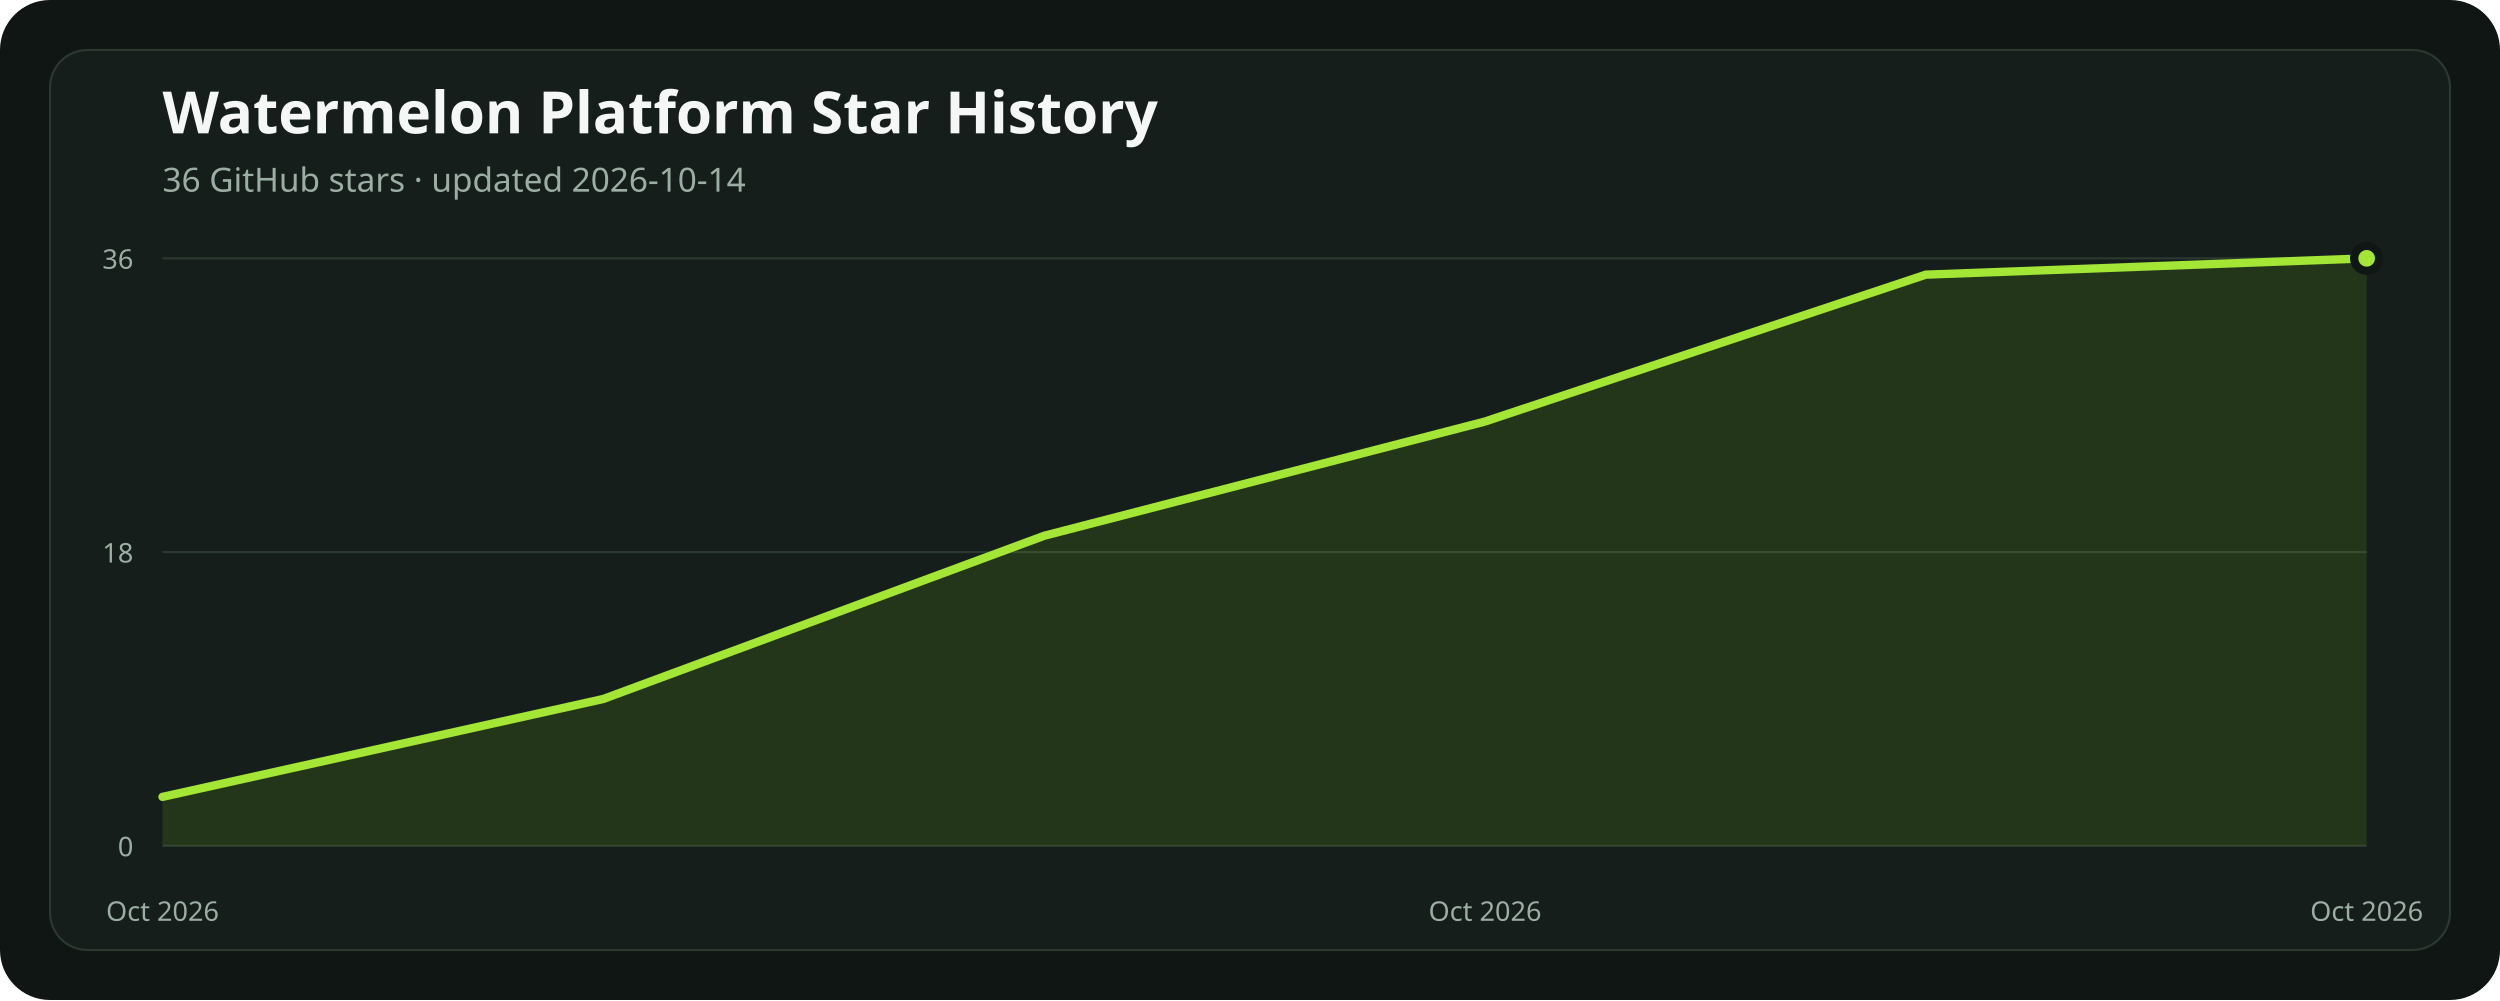
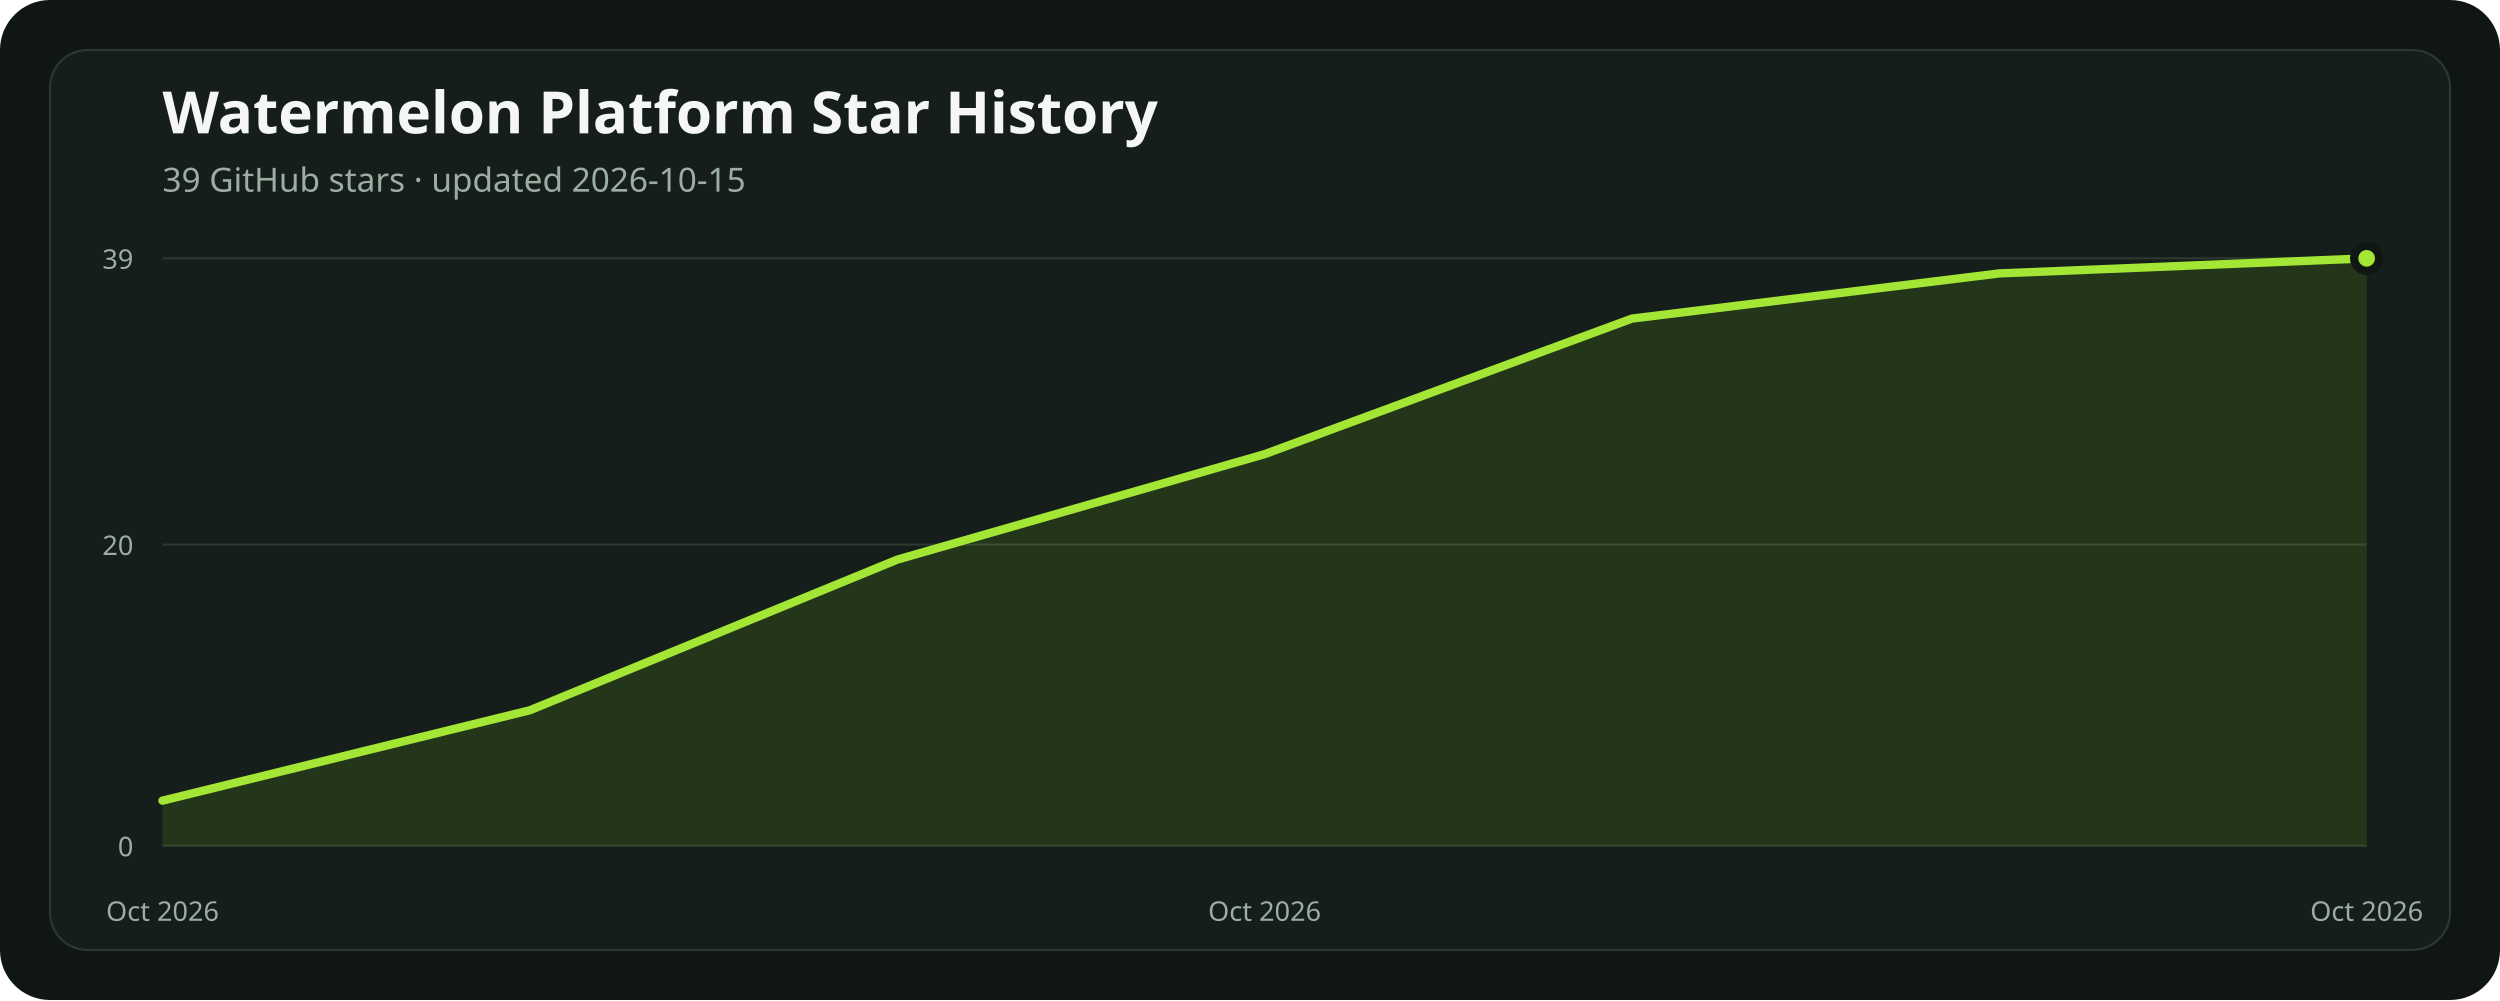
<svg xmlns="http://www.w3.org/2000/svg" width="1200" height="480" viewBox="0 0 1200 480" role="img" aria-labelledby="title description">
  <rect width="1200" height="480" rx="24" fill="#101614" />
  <rect x="24" y="24" width="1152" height="432" rx="18" fill="#151e1a" stroke="#2b3931" />
  <text x="78" y="64" fill="#f4f7f5" font-family="ui-sans-serif, system-ui, sans-serif" font-size="28" font-weight="700">Watermelon Platform Star History</text>
-   <text x="78" y="92" fill="#9caea4" font-family="ui-sans-serif, system-ui, sans-serif" font-size="16">36 GitHub stars · updated 2026-10-14</text>
+   <text x="78" y="92" fill="#9caea4" font-family="ui-sans-serif, system-ui, sans-serif" font-size="16">39 GitHub stars · updated 2026-10-15</text>
  <line x1="78" x2="1136" y1="406" y2="406" stroke="#2b3931" stroke-width="1" />
  <text x="64" y="411" text-anchor="end" fill="#9caea4" font-family="ui-sans-serif, system-ui, sans-serif" font-size="13">0</text>
-   <line x1="78" x2="1136" y1="265" y2="265" stroke="#2b3931" stroke-width="1" />
-   <text x="64" y="270" text-anchor="end" fill="#9caea4" font-family="ui-sans-serif, system-ui, sans-serif" font-size="13">18</text>
+   <line x1="78" x2="1136" y1="261.385" y2="261.385" stroke="#2b3931" stroke-width="1" />
+   <text x="64" y="266.385" text-anchor="end" fill="#9caea4" font-family="ui-sans-serif, system-ui, sans-serif" font-size="13">20</text>
  <line x1="78" x2="1136" y1="124" y2="124" stroke="#2b3931" stroke-width="1" />
-   <text x="64" y="129" text-anchor="end" fill="#9caea4" font-family="ui-sans-serif, system-ui, sans-serif" font-size="13">36</text>
-   <polygon points="78,406 78.00,382.50 289.60,335.50 501.20,257.17 712.80,202.33 924.40,131.83 1136.00,124.00 1136,406" fill="#84cc1624" />
-   <polyline points="78.00,382.50 289.60,335.50 501.20,257.17 712.80,202.33 924.40,131.83 1136.00,124.00" fill="none" stroke="#a3e635" stroke-width="4" stroke-linecap="round" stroke-linejoin="round" />
+   <text x="64" y="129" text-anchor="end" fill="#9caea4" font-family="ui-sans-serif, system-ui, sans-serif" font-size="13">39</text>
+   <polygon points="78,406 78.00,384.31 254.33,340.92 430.67,268.62 607.00,218.00 783.33,152.92 959.67,131.23 1136.00,124.00 1136,406" fill="#84cc1624" />
+   <polyline points="78.00,384.31 254.33,340.92 430.67,268.62 607.00,218.00 783.33,152.92 959.67,131.23 1136.00,124.00" fill="none" stroke="#a3e635" stroke-width="4" stroke-linecap="round" stroke-linejoin="round" />
  <circle cx="1136" cy="124" r="6" fill="#a3e635" stroke="#101614" stroke-width="4" />
  <text x="78" y="442" text-anchor="middle" fill="#9caea4" font-family="ui-sans-serif, system-ui, sans-serif" font-size="13">Oct 2026</text>
-   <text x="712.8" y="442" text-anchor="middle" fill="#9caea4" font-family="ui-sans-serif, system-ui, sans-serif" font-size="13">Oct 2026</text>
+   <text x="607" y="442" text-anchor="middle" fill="#9caea4" font-family="ui-sans-serif, system-ui, sans-serif" font-size="13">Oct 2026</text>
  <text x="1136" y="442" text-anchor="middle" fill="#9caea4" font-family="ui-sans-serif, system-ui, sans-serif" font-size="13">Oct 2026</text>
</svg>
